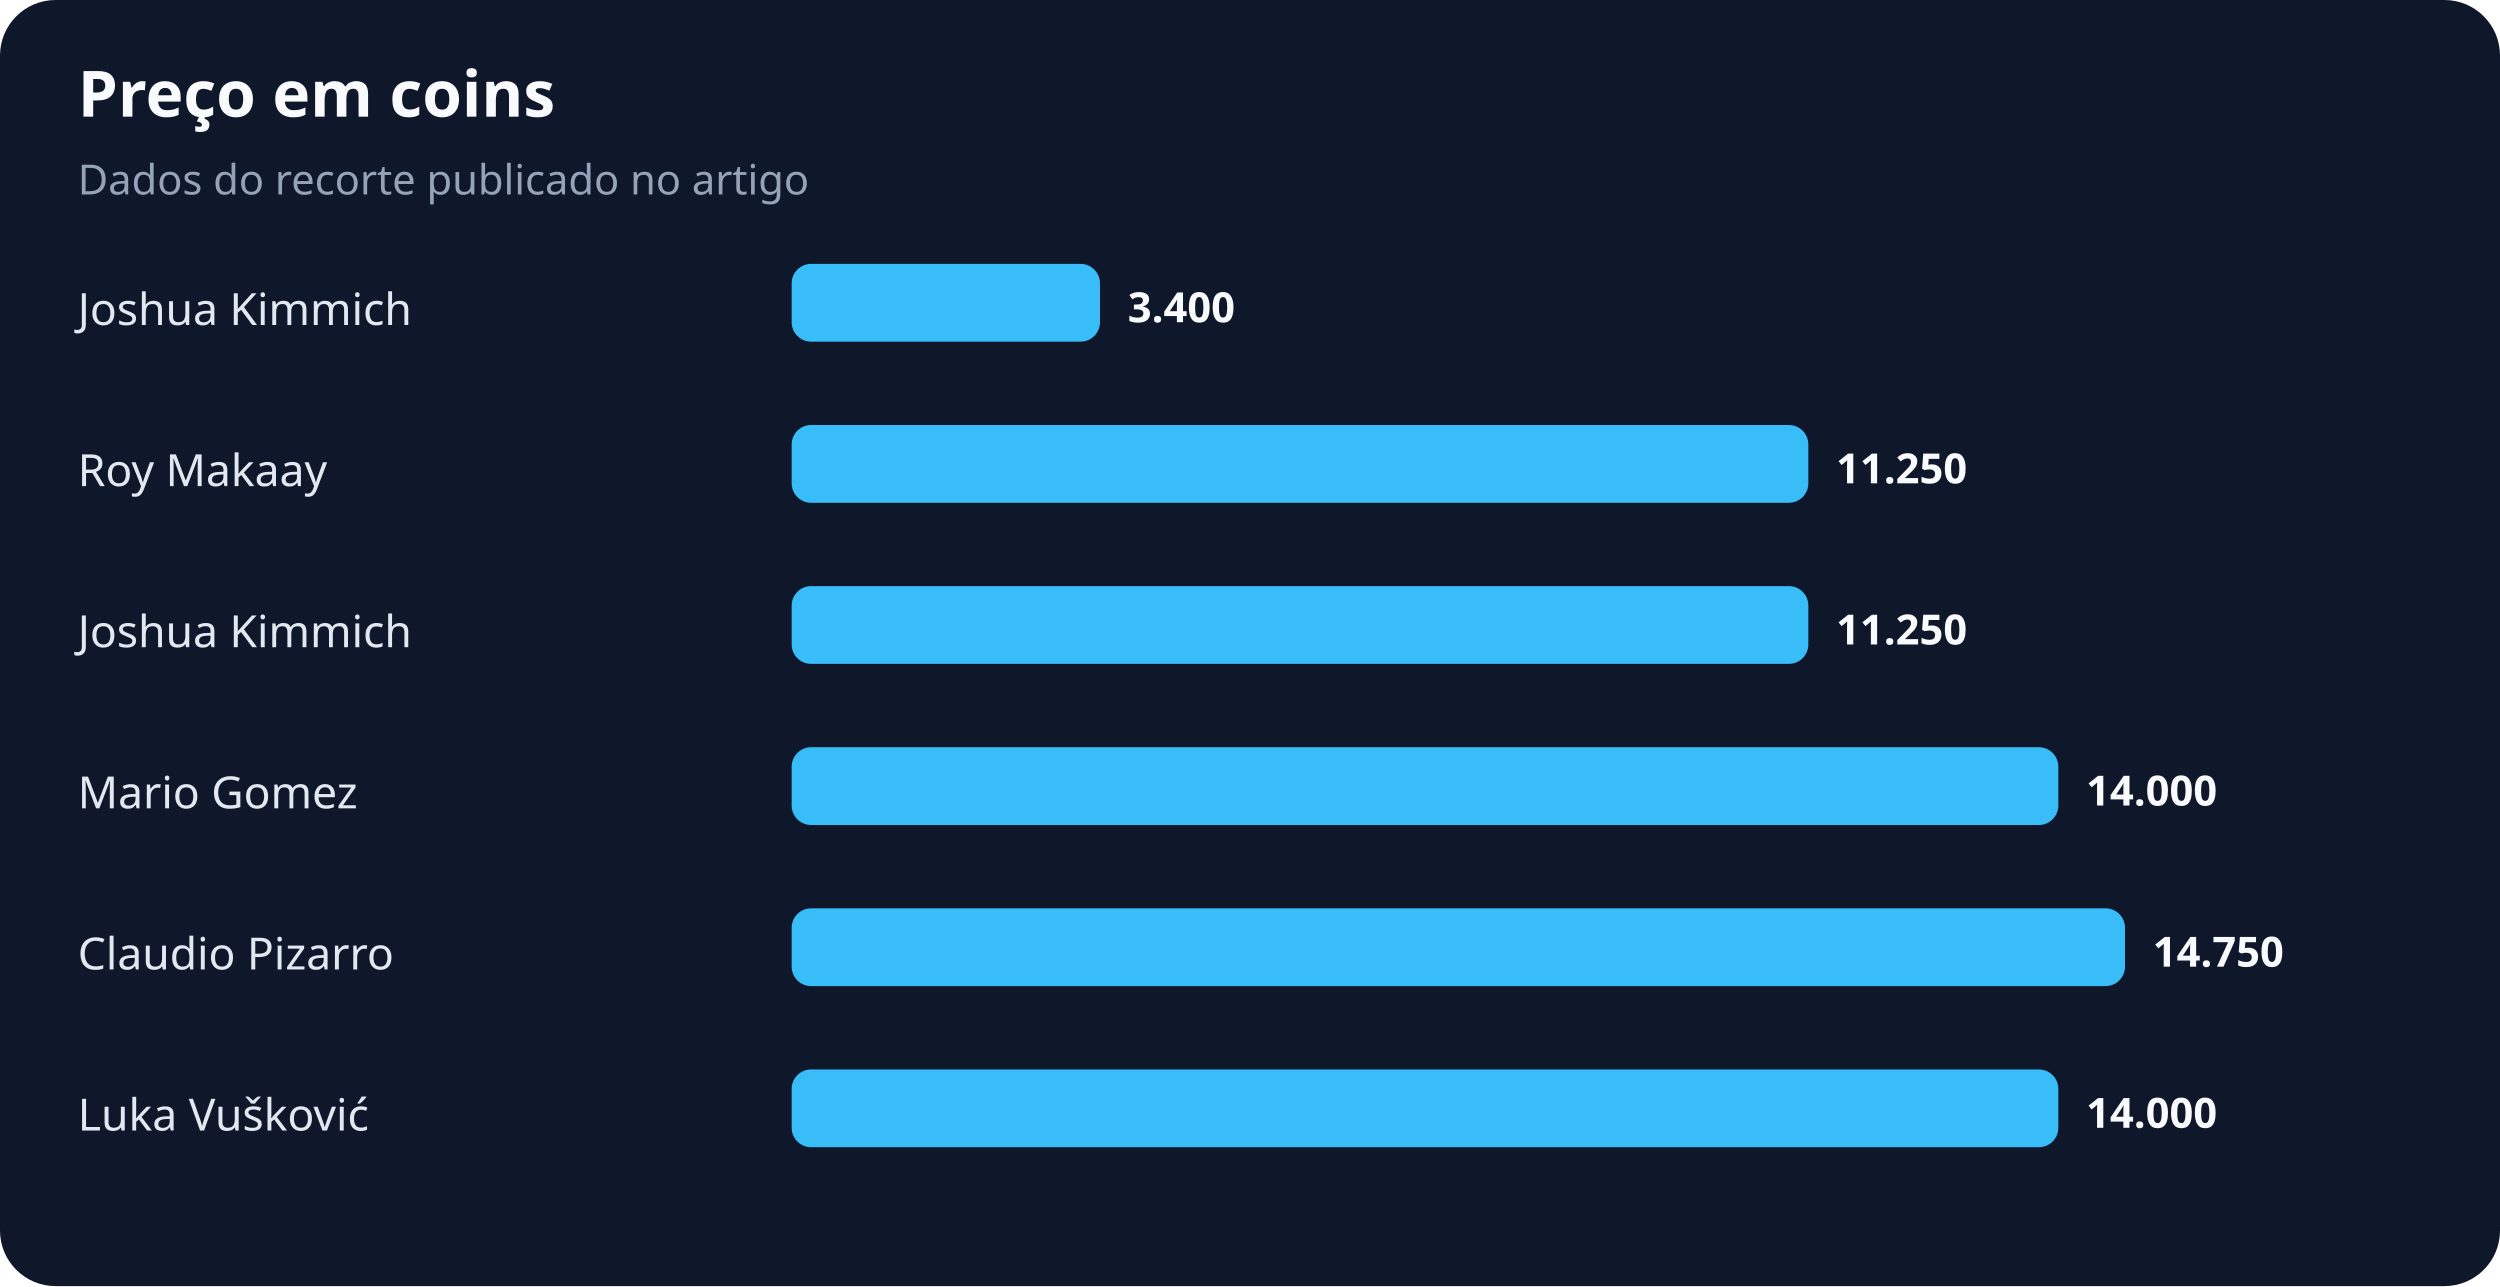
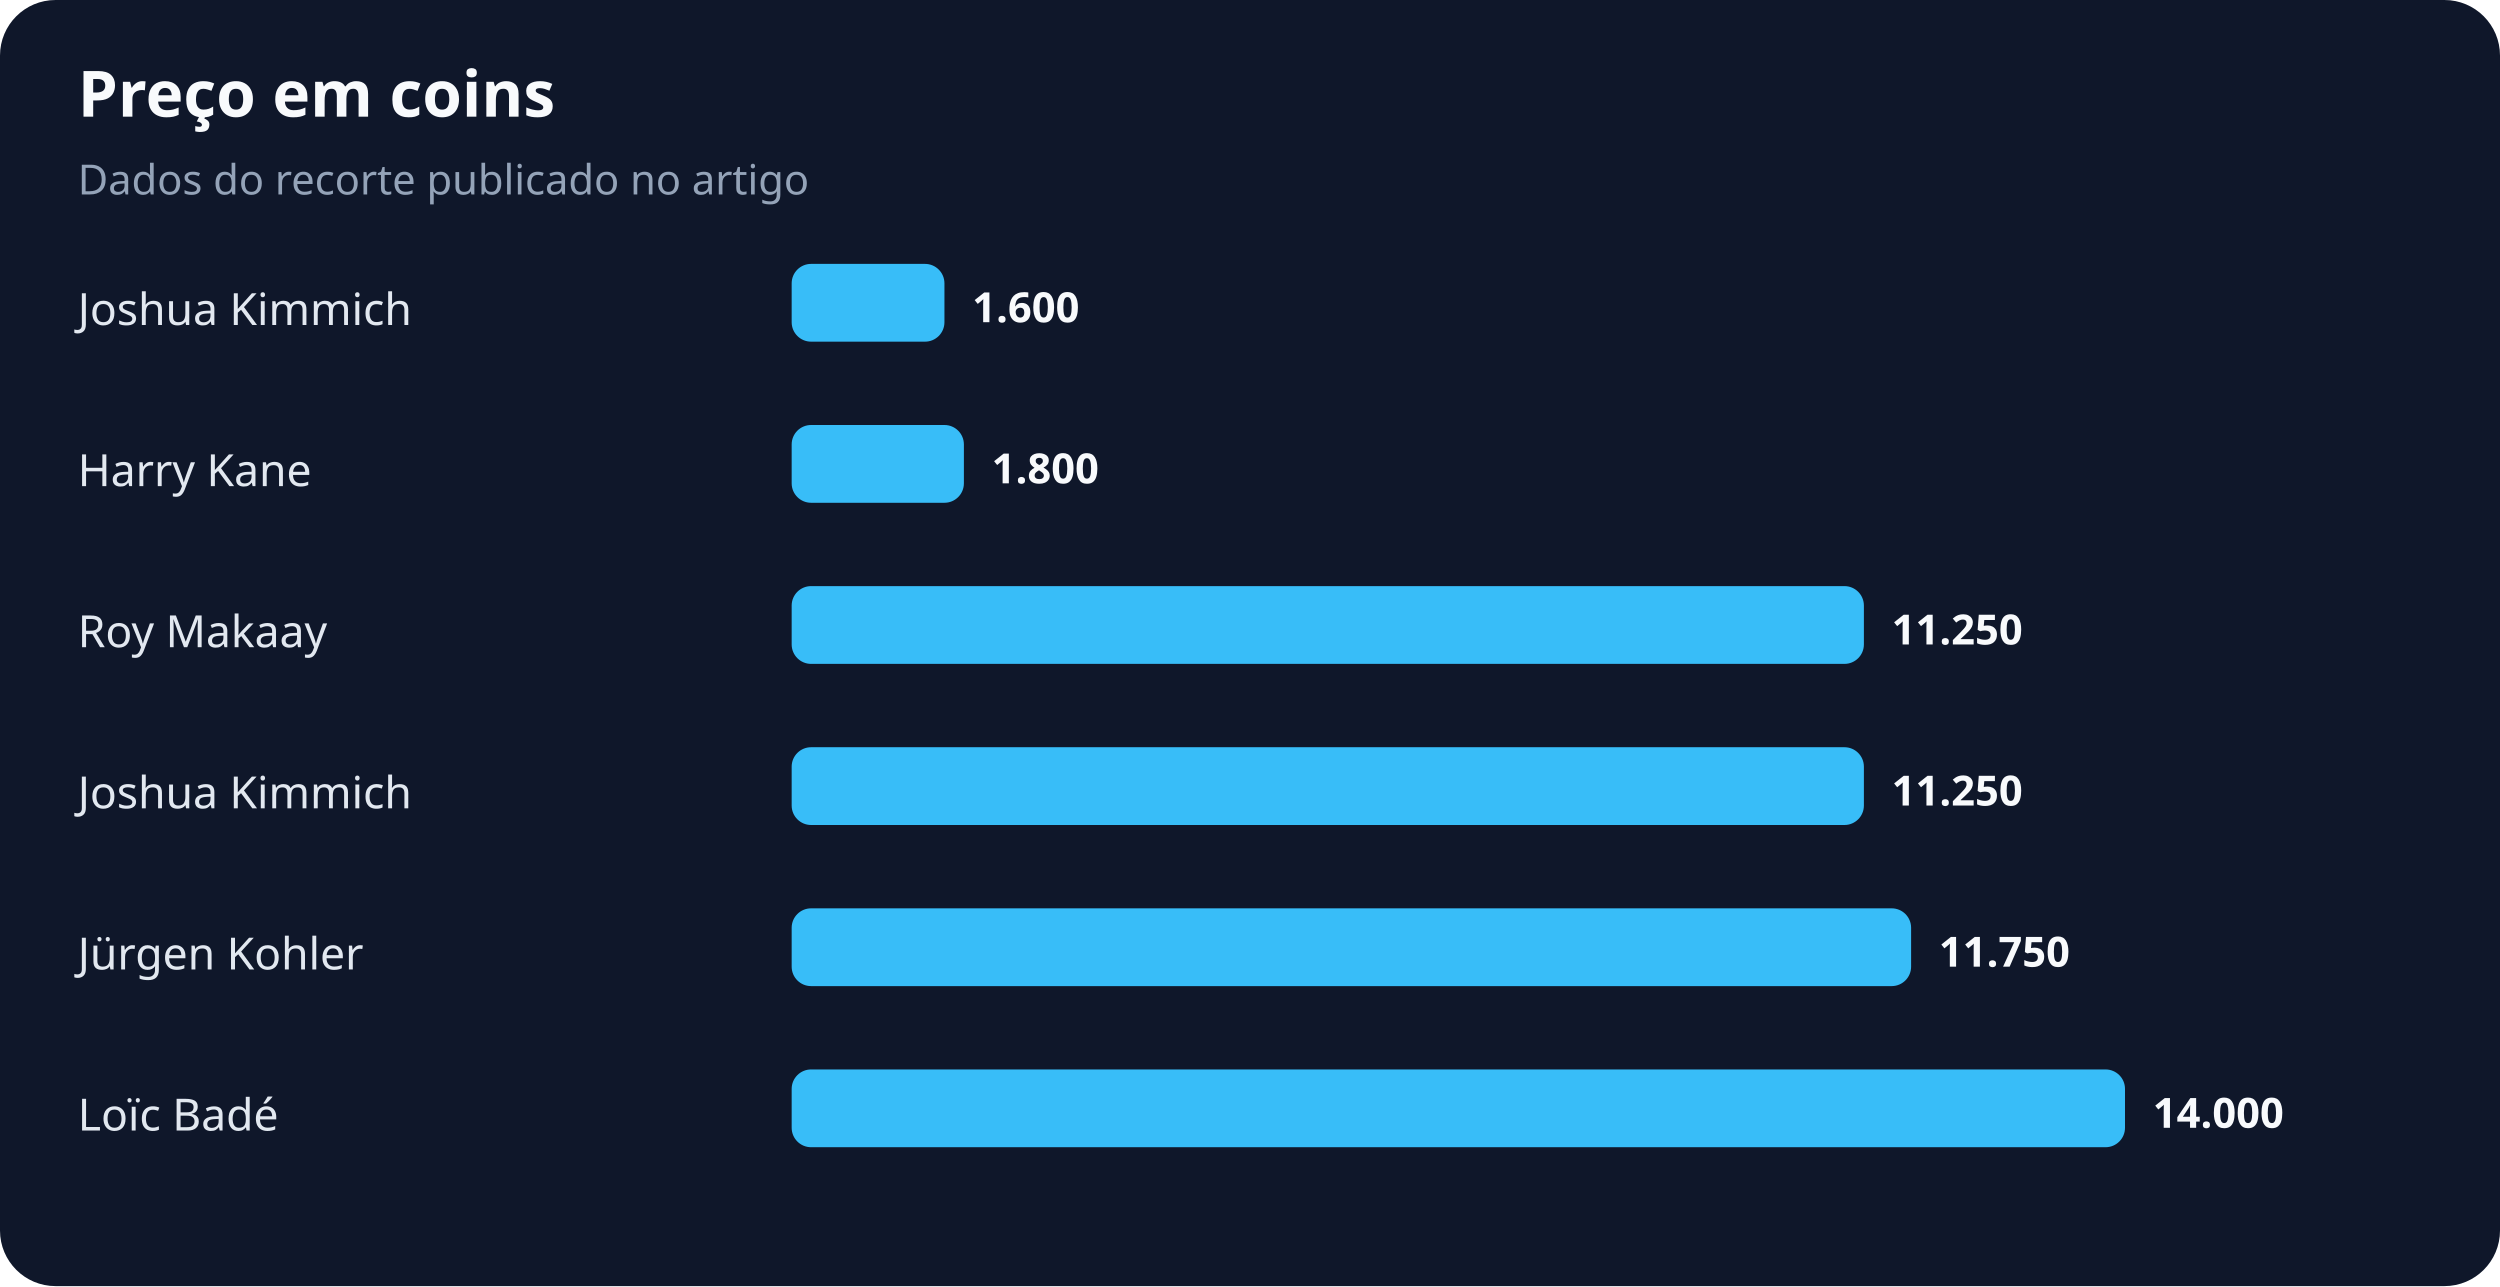
<svg xmlns="http://www.w3.org/2000/svg" width="900" height="463" viewBox="0 0 900 463" role="img" aria-labelledby="title desc">
  <rect width="100%" height="100%" rx="20" fill="#0f172a" />
  <text x="28" y="42" fill="#f8fafc" font-family="system-ui,sans-serif" font-size="23" font-weight="700">Preço em coins</text>
  <text x="28" y="70" fill="#94a3b8" font-family="system-ui,sans-serif" font-size="15">Dados do recorte publicado no artigo</text>
  <text x="28" y="117" fill="#e2e8f0" font-family="system-ui,sans-serif" font-size="16">Joshua Kimmich</text>
-   <rect x="285" y="95" width="111" height="28" rx="7" fill="#38bdf8" />
-   <text x="406" y="116" fill="#f8fafc" font-family="system-ui,sans-serif" font-size="15" font-weight="700">3.400</text>
-   <text x="28" y="175" fill="#e2e8f0" font-family="system-ui,sans-serif" font-size="16">Roy Makaay</text>
-   <rect x="285" y="153" width="366" height="28" rx="7" fill="#38bdf8" />
-   <text x="661" y="174" fill="#f8fafc" font-family="system-ui,sans-serif" font-size="15" font-weight="700">11.250</text>
-   <text x="28" y="233" fill="#e2e8f0" font-family="system-ui,sans-serif" font-size="16">Joshua Kimmich</text>
-   <rect x="285" y="211" width="366" height="28" rx="7" fill="#38bdf8" />
-   <text x="661" y="232" fill="#f8fafc" font-family="system-ui,sans-serif" font-size="15" font-weight="700">11.250</text>
-   <text x="28" y="291" fill="#e2e8f0" font-family="system-ui,sans-serif" font-size="16">Mario Gomez</text>
-   <rect x="285" y="269" width="456" height="28" rx="7" fill="#38bdf8" />
-   <text x="751" y="290" fill="#f8fafc" font-family="system-ui,sans-serif" font-size="15" font-weight="700">14.000</text>
-   <text x="28" y="349" fill="#e2e8f0" font-family="system-ui,sans-serif" font-size="16">Claudio Pizarro</text>
-   <rect x="285" y="327" width="480" height="28" rx="7" fill="#38bdf8" />
-   <text x="775" y="348" fill="#f8fafc" font-family="system-ui,sans-serif" font-size="15" font-weight="700">14.750</text>
-   <text x="28" y="407" fill="#e2e8f0" font-family="system-ui,sans-serif" font-size="16">Luka Vušković</text>
-   <rect x="285" y="385" width="456" height="28" rx="7" fill="#38bdf8" />
-   <text x="751" y="406" fill="#f8fafc" font-family="system-ui,sans-serif" font-size="15" font-weight="700">14.000</text>
+   <rect x="285" y="95" width="55" height="28" rx="7" fill="#38bdf8" />
+   <text x="350" y="116" fill="#f8fafc" font-family="system-ui,sans-serif" font-size="15" font-weight="700">1.600</text>
+   <text x="28" y="175" fill="#e2e8f0" font-family="system-ui,sans-serif" font-size="16">Harry Kane</text>
+   <rect x="285" y="153" width="62" height="28" rx="7" fill="#38bdf8" />
+   <text x="357" y="174" fill="#f8fafc" font-family="system-ui,sans-serif" font-size="15" font-weight="700">1.800</text>
+   <text x="28" y="233" fill="#e2e8f0" font-family="system-ui,sans-serif" font-size="16">Roy Makaay</text>
+   <rect x="285" y="211" width="386" height="28" rx="7" fill="#38bdf8" />
+   <text x="681" y="232" fill="#f8fafc" font-family="system-ui,sans-serif" font-size="15" font-weight="700">11.250</text>
+   <text x="28" y="291" fill="#e2e8f0" font-family="system-ui,sans-serif" font-size="16">Joshua Kimmich</text>
+   <rect x="285" y="269" width="386" height="28" rx="7" fill="#38bdf8" />
+   <text x="681" y="290" fill="#f8fafc" font-family="system-ui,sans-serif" font-size="15" font-weight="700">11.250</text>
+   <text x="28" y="349" fill="#e2e8f0" font-family="system-ui,sans-serif" font-size="16">Jürgen Kohler</text>
+   <rect x="285" y="327" width="403" height="28" rx="7" fill="#38bdf8" />
+   <text x="698" y="348" fill="#f8fafc" font-family="system-ui,sans-serif" font-size="15" font-weight="700">11.750</text>
+   <text x="28" y="407" fill="#e2e8f0" font-family="system-ui,sans-serif" font-size="16">Loïc Badé</text>
+   <rect x="285" y="385" width="480" height="28" rx="7" fill="#38bdf8" />
+   <text x="775" y="406" fill="#f8fafc" font-family="system-ui,sans-serif" font-size="15" font-weight="700">14.000</text>
</svg>
